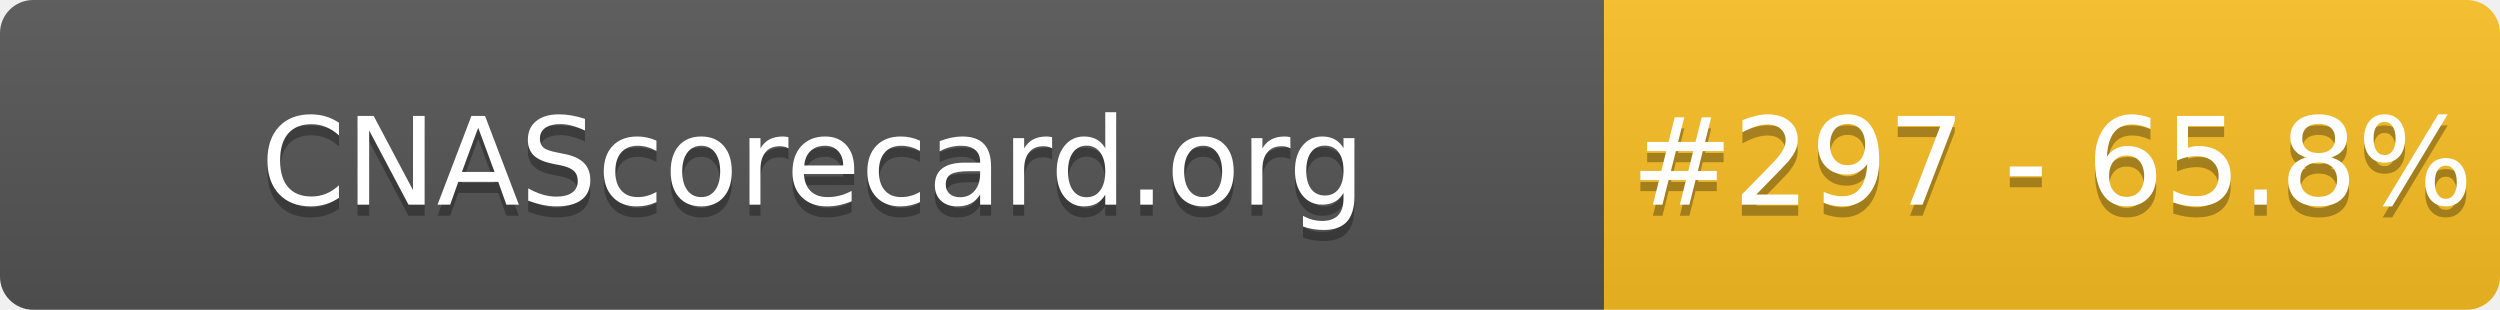
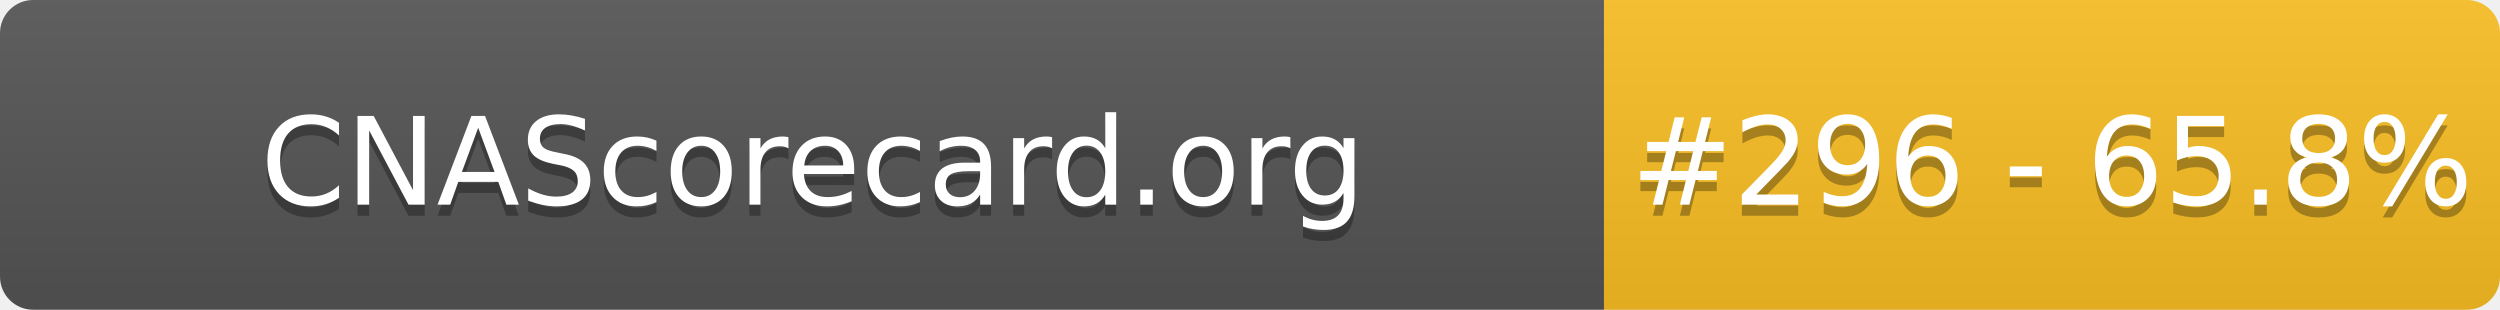
- <svg xmlns="http://www.w3.org/2000/svg" width="226" height="28" role="img" aria-label="CNAScorecard.org: #297 - 65.8%">
+ <svg xmlns="http://www.w3.org/2000/svg" width="226" height="28" role="img" aria-label="CNAScorecard.org: #296 - 65.8%">
  <linearGradient id="s" x2="0" y2="100%">
    <stop offset="0" stop-color="#bbb" stop-opacity=".1" />
    <stop offset="1" stop-opacity=".1" />
  </linearGradient>
  <clipPath id="r">
    <rect width="226" height="28" rx="3" fill="#fff" />
  </clipPath>
  <g clip-path="url(#r)">
    <rect width="145" height="28" fill="#555" />
    <rect x="145" width="81" height="28" fill="#FBBF24" />
    <rect width="226" height="28" fill="url(#s)" />
  </g>
  <g fill="#fff" text-anchor="middle" font-family="Verdana,Geneva,DejaVu Sans,sans-serif" text-rendering="geometricPrecision" font-size="110">
    <text aria-hidden="true" x="735" y="195" fill="#010101" fill-opacity=".3" transform="scale(.1)" textLength="1350">CNAScorecard.org</text>
    <text x="735" y="185" transform="scale(.1)" fill="#fff" textLength="1350">CNAScorecard.org</text>
-     <text aria-hidden="true" x="1855" y="195" fill="#010101" fill-opacity=".3" transform="scale(.1)" textLength="660">#297 - 65.8%</text>
-     <text x="1855" y="185" transform="scale(.1)" fill="#fff" textLength="660">#297 - 65.8%</text>
+     <text aria-hidden="true" x="1855" y="195" fill="#010101" fill-opacity=".3" transform="scale(.1)" textLength="660">#296 - 65.8%</text>
+     <text x="1855" y="185" transform="scale(.1)" fill="#fff" textLength="660">#296 - 65.8%</text>
  </g>
</svg>
